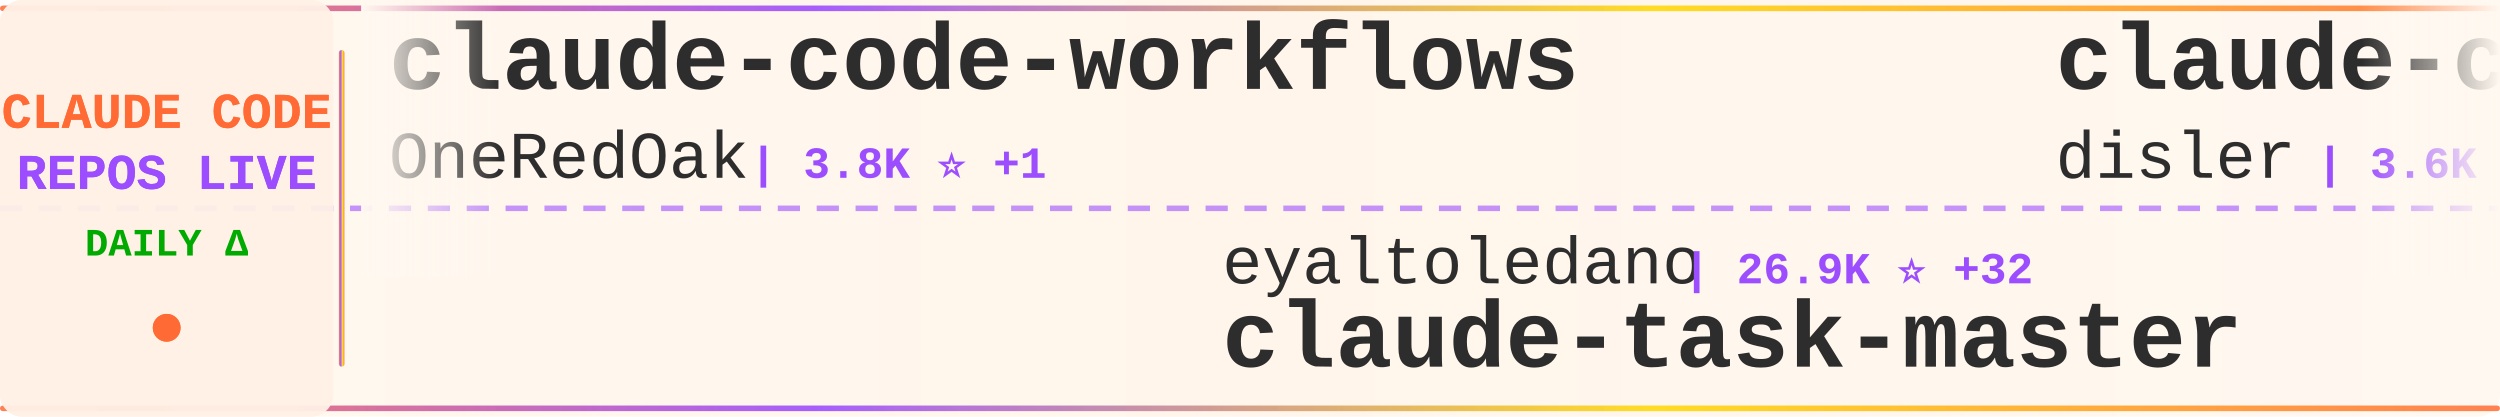
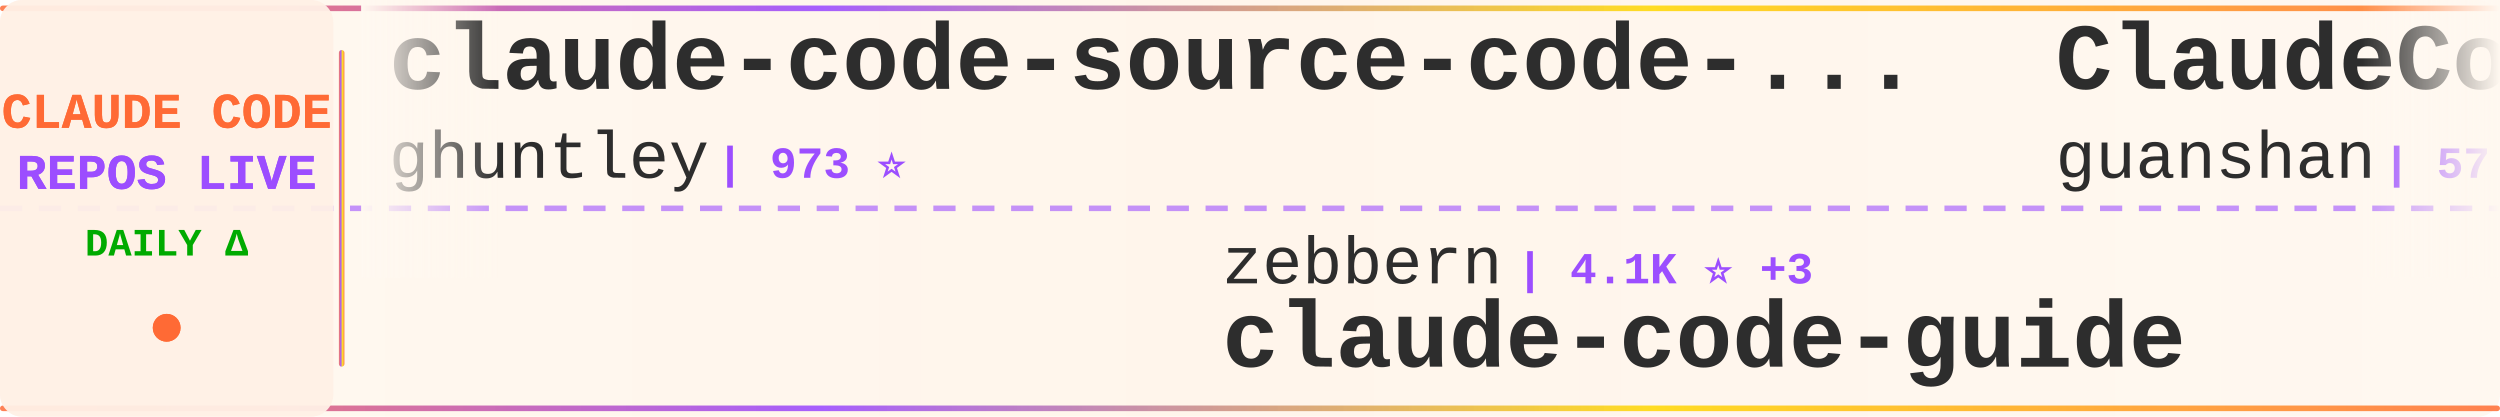
<svg xmlns="http://www.w3.org/2000/svg" width="900" height="150">
  <defs>
    <linearGradient id="tickerBg" x1="0%" y1="0%" x2="100%" y2="0%">
      <stop offset="0%" style="stop-color:#fff8f0;stop-opacity:0.98" />
      <stop offset="50%" style="stop-color:#fff5eb;stop-opacity:1" />
      <stop offset="100%" style="stop-color:#fff8f0;stop-opacity:0.98" />
    </linearGradient>
    <linearGradient id="borderGrad" x1="0%" y1="0%" x2="100%" y2="0%">
      <stop offset="0%" style="stop-color:#FF6B35;stop-opacity:0.85">
        <animate attributeName="stop-opacity" values="0.85;1;0.85" dur="2s" repeatCount="indefinite" />
      </stop>
      <stop offset="33%" style="stop-color:#9C4EFF;stop-opacity:0.9">
        <animate attributeName="stop-opacity" values="0.9;1;0.9" dur="2.2s" repeatCount="indefinite" />
      </stop>
      <stop offset="66%" style="stop-color:#FFD700;stop-opacity:0.85">
        <animate attributeName="stop-opacity" values="0.85;1;0.85" dur="1.8s" repeatCount="indefinite" />
      </stop>
      <stop offset="100%" style="stop-color:#FF6B35;stop-opacity:0.85">
        <animate attributeName="stop-opacity" values="0.85;1;0.85" dur="2s" repeatCount="indefinite" />
      </stop>
    </linearGradient>
    <filter id="textGlow">
      <feGaussianBlur stdDeviation="0.15" result="coloredBlur" />
      <feMerge>
        <feMergeNode in="coloredBlur" />
        <feMergeNode in="SourceGraphic" />
      </feMerge>
    </filter>
    <filter id="metricGlow">
      <feGaussianBlur stdDeviation="0.2" result="coloredBlur" />
      <feMerge>
        <feMergeNode in="coloredBlur" />
        <feMergeNode in="SourceGraphic" />
      </feMerge>
    </filter>
    <linearGradient id="leftFade" x1="0%" y1="0%" x2="100%" y2="0%">
      <stop offset="0%" style="stop-color:#fff8f0;stop-opacity:1" />
      <stop offset="100%" style="stop-color:#fff8f0;stop-opacity:0" />
    </linearGradient>
    <linearGradient id="rightFade" x1="0%" y1="0%" x2="100%" y2="0%">
      <stop offset="0%" style="stop-color:#fff8f0;stop-opacity:0" />
      <stop offset="100%" style="stop-color:#fff8f0;stop-opacity:1" />
    </linearGradient>
  </defs>
  <rect width="900" height="150" fill="url(#tickerBg)" rx="8" />
  <rect x="0" y="2" width="900" height="2" fill="url(#borderGrad)" rx="1" />
  <rect x="0" y="146" width="900" height="2" fill="url(#borderGrad)" rx="1" />
  <line x1="0" y1="75" x2="900" y2="75" stroke="#9C4EFF" stroke-width="2" stroke-dasharray="8 6" opacity="0.6" />
  <rect x="0" y="0" width="120" height="150" fill="#fff0e6" opacity="0.95" rx="8" />
  <text x="60" y="46" font-family="'Courier New', monospace" font-size="18" font-weight="bold" fill="#FF6B35" text-anchor="middle" filter="url(#textGlow)">
    CLAUDE CODE
  </text>
  <text x="60" y="68" font-family="'Courier New', monospace" font-size="18" font-weight="bold" fill="#9C4EFF" text-anchor="middle" filter="url(#textGlow)">
    REPOS LIVE
  </text>
  <text x="60" y="92" font-family="'Courier New', monospace" font-size="14" font-weight="bold" fill="#00aa00" text-anchor="middle">
    DAILY Δ
  </text>
  <circle cx="60" cy="118" r="5" fill="#FF6B35" filter="url(#metricGlow)">
    <animate attributeName="r" values="4;6;4" dur="1.5s" repeatCount="indefinite" />
    <animate attributeName="opacity" values="0.6;1;0.6" dur="1.5s" repeatCount="indefinite" />
  </circle>
  <rect x="122" y="18" width="2" height="114" fill="url(#borderGrad)" rx="1" />
  <clipPath id="tickerClip">
    <rect x="130" y="0" width="770" height="150" />
  </clipPath>
  <g clip-path="url(#tickerClip)">
    <g id="tickerItems">
      <animateTransform attributeName="transform" attributeType="XML" type="translate" from="0 0" to="-3000 0" dur="54s" repeatCount="indefinite" />
      <g transform="translate(0, 0)">
-         <text x="140" y="32" font-family="'Courier New', monospace" font-size="34" font-weight="bold" fill="#2d2d2d">claude-code-workflows</text>
-         <text x="140" y="64" font-family="'Courier New', monospace" font-size="24" font-weight="normal" fill="#2d2d2d" opacity="1.0">OneRedOak</text>
-         <text x="270" y="64" font-family="'Courier New', monospace" font-size="16" font-weight="bold" fill="#9C4EFF"> | 3.8K ⭐ +1</text>
+         <text x="140" y="32" font-family="'Courier New', monospace" font-size="34" font-weight="bold" fill="#2d2d2d">claude-code-source-code-...</text>
+         <text x="140" y="64" font-family="'Courier New', monospace" font-size="24" font-weight="normal" fill="#2d2d2d" opacity="1.0">ghuntley</text>
+         <text x="258" y="64" font-family="'Courier New', monospace" font-size="16" font-weight="bold" fill="#9C4EFF"> | 973 ⭐</text>
      </g>
      <g transform="translate(300, 0)">
-         <text x="140" y="102" font-family="'Courier New', monospace" font-size="24" font-weight="normal" fill="#2d2d2d" opacity="1.0">eyaltoledano</text>
-         <text x="306" y="102" font-family="'Courier New', monospace" font-size="16" font-weight="bold" fill="#9C4EFF"> | 26.9K ⭐ +32</text>
-         <text x="140" y="132" font-family="'Courier New', monospace" font-size="34" font-weight="bold" fill="#2d2d2d">claude-task-master</text>
+         <text x="140" y="102" font-family="'Courier New', monospace" font-size="24" font-weight="normal" fill="#2d2d2d" opacity="1.0">zebbern</text>
+         <text x="246" y="102" font-family="'Courier New', monospace" font-size="16" font-weight="bold" fill="#9C4EFF"> | 4.1K ⭐ +3</text>
+         <text x="140" y="132" font-family="'Courier New', monospace" font-size="34" font-weight="bold" fill="#2d2d2d">claude-code-guide</text>
      </g>
      <g transform="translate(600, 0)">
-         <text x="140" y="32" font-family="'Courier New', monospace" font-size="34" font-weight="bold" fill="#2d2d2d">claude-code-hooks-master...</text>
-         <text x="140" y="64" font-family="'Courier New', monospace" font-size="24" font-weight="normal" fill="#2d2d2d" opacity="1.0">disler</text>
-         <text x="234" y="64" font-family="'Courier New', monospace" font-size="16" font-weight="bold" fill="#9C4EFF"> | 3.6K ⭐ +2</text>
+         <text x="140" y="32" font-family="'Courier New', monospace" font-size="34" font-weight="bold" fill="#2d2d2d">ClaudeCode</text>
+         <text x="140" y="64" font-family="'Courier New', monospace" font-size="24" font-weight="normal" fill="#2d2d2d" opacity="1.0">guanshan</text>
+         <text x="258" y="64" font-family="'Courier New', monospace" font-size="16" font-weight="bold" fill="#9C4EFF"> | 57 ⭐</text>
      </g>
      <g transform="translate(900, 0)">
-         <text x="140" y="102" font-family="'Courier New', monospace" font-size="24" font-weight="normal" fill="#2d2d2d" opacity="1.0">Yuyz0112</text>
-         <text x="258" y="102" font-family="'Courier New', monospace" font-size="16" font-weight="bold" fill="#9C4EFF"> | 2.4K ⭐ +3</text>
-         <text x="140" y="132" font-family="'Courier New', monospace" font-size="34" font-weight="bold" fill="#2d2d2d">claude-code-reverse</text>
+         <text x="140" y="102" font-family="'Courier New', monospace" font-size="24" font-weight="normal" fill="#2d2d2d" opacity="1.0">lintsinghua</text>
+         <text x="294" y="102" font-family="'Courier New', monospace" font-size="16" font-weight="bold" fill="#9C4EFF"> | 3.0K ⭐ +31</text>
+         <text x="140" y="132" font-family="'Courier New', monospace" font-size="34" font-weight="bold" fill="#2d2d2d">claude-code-book</text>
      </g>
      <g transform="translate(1200, 0)">
-         <text x="140" y="32" font-family="'Courier New', monospace" font-size="34" font-weight="bold" fill="#2d2d2d">claude-code-guide</text>
-         <text x="140" y="64" font-family="'Courier New', monospace" font-size="24" font-weight="normal" fill="#2d2d2d" opacity="1.0">Cranot</text>
-         <text x="234" y="64" font-family="'Courier New', monospace" font-size="16" font-weight="bold" fill="#9C4EFF"> | 2.6K ⭐ +1</text>
+         <text x="140" y="32" font-family="'Courier New', monospace" font-size="34" font-weight="bold" fill="#2d2d2d">sc-claude-code-files</text>
+         <text x="140" y="64" font-family="'Courier New', monospace" font-size="24" font-weight="normal" fill="#2d2d2d" opacity="1.0">https-deeplearning-ai</text>
+         <text x="414" y="64" font-family="'Courier New', monospace" font-size="16" font-weight="bold" fill="#9C4EFF"> | 497 ⭐</text>
      </g>
      <g transform="translate(1500, 0)">
-         <text x="140" y="102" font-family="'Courier New', monospace" font-size="24" font-weight="normal" fill="#2d2d2d" opacity="1.0">musistudio</text>
-         <text x="282" y="102" font-family="'Courier New', monospace" font-size="16" font-weight="bold" fill="#9C4EFF"> | 33.2K ⭐ +90</text>
-         <text x="140" y="132" font-family="'Courier New', monospace" font-size="34" font-weight="bold" fill="#2d2d2d">claude-code-router</text>
+         <text x="140" y="102" font-family="'Courier New', monospace" font-size="24" font-weight="normal" fill="#2d2d2d" opacity="1.0">farion1231</text>
+         <text x="282" y="102" font-family="'Courier New', monospace" font-size="16" font-weight="bold" fill="#9C4EFF"> | 54.6K ⭐ +1.5K</text>
+         <text x="140" y="132" font-family="'Courier New', monospace" font-size="34" font-weight="bold" fill="#2d2d2d">cc-switch</text>
      </g>
      <g transform="translate(1800, 0)">
-         <text x="140" y="32" font-family="'Courier New', monospace" font-size="34" font-weight="bold" fill="#2d2d2d">claude-code-prompts</text>
-         <text x="140" y="64" font-family="'Courier New', monospace" font-size="24" font-weight="normal" fill="#2d2d2d" opacity="1.0">repowise-dev</text>
-         <text x="306" y="64" font-family="'Courier New', monospace" font-size="16" font-weight="bold" fill="#9C4EFF"> | 976 ⭐ +4</text>
+         <text x="140" y="32" font-family="'Courier New', monospace" font-size="34" font-weight="bold" fill="#2d2d2d">claude-code-infrastructu...</text>
+         <text x="140" y="64" font-family="'Courier New', monospace" font-size="24" font-weight="normal" fill="#2d2d2d" opacity="1.0">diet103</text>
+         <text x="246" y="64" font-family="'Courier New', monospace" font-size="16" font-weight="bold" fill="#9C4EFF"> | 9.6K ⭐ +5</text>
      </g>
      <g transform="translate(2100, 0)">
-         <text x="140" y="102" font-family="'Courier New', monospace" font-size="24" font-weight="normal" fill="#2d2d2d" opacity="1.0">AICoderTudou</text>
-         <text x="306" y="102" font-family="'Courier New', monospace" font-size="16" font-weight="bold" fill="#9C4EFF"> | 496 ⭐</text>
-         <text x="140" y="132" font-family="'Courier New', monospace" font-size="34" font-weight="bold" fill="#2d2d2d">claude-code-tudou</text>
+         <text x="140" y="102" font-family="'Courier New', monospace" font-size="24" font-weight="normal" fill="#2d2d2d" opacity="1.0">Yeachan-Heo</text>
+         <text x="294" y="102" font-family="'Courier New', monospace" font-size="16" font-weight="bold" fill="#9C4EFF"> | 31.8K ⭐ +198</text>
+         <text x="140" y="132" font-family="'Courier New', monospace" font-size="34" font-weight="bold" fill="#2d2d2d">oh-my-claudecode</text>
      </g>
      <g transform="translate(2400, 0)">
-         <text x="140" y="32" font-family="'Courier New', monospace" font-size="34" font-weight="bold" fill="#2d2d2d">claude-code-hub</text>
-         <text x="140" y="64" font-family="'Courier New', monospace" font-size="24" font-weight="normal" fill="#2d2d2d" opacity="1.0">ding113</text>
-         <text x="246" y="64" font-family="'Courier New', monospace" font-size="16" font-weight="bold" fill="#9C4EFF"> | 2.7K ⭐ +11</text>
+         <text x="140" y="32" font-family="'Courier New', monospace" font-size="34" font-weight="bold" fill="#2d2d2d">happy</text>
+         <text x="140" y="64" font-family="'Courier New', monospace" font-size="24" font-weight="normal" fill="#2d2d2d" opacity="1.0">slopus</text>
+         <text x="234" y="64" font-family="'Courier New', monospace" font-size="16" font-weight="bold" fill="#9C4EFF"> | 19.4K ⭐ +80</text>
      </g>
      <g transform="translate(2700, 0)">
-         <text x="140" y="102" font-family="'Courier New', monospace" font-size="24" font-weight="normal" fill="#2d2d2d" opacity="1.0">fazxes</text>
-         <text x="234" y="102" font-family="'Courier New', monospace" font-size="16" font-weight="bold" fill="#9C4EFF"> | 211 ⭐ +1</text>
-         <text x="140" y="132" font-family="'Courier New', monospace" font-size="34" font-weight="bold" fill="#2d2d2d">Claude-code</text>
+         <text x="140" y="102" font-family="'Courier New', monospace" font-size="24" font-weight="normal" fill="#2d2d2d" opacity="1.0">pedrohcgs</text>
+         <text x="270" y="102" font-family="'Courier New', monospace" font-size="16" font-weight="bold" fill="#9C4EFF"> | 1.0K ⭐ +6</text>
+         <text x="140" y="132" font-family="'Courier New', monospace" font-size="34" font-weight="bold" fill="#2d2d2d">claude-code-my-workflow</text>
      </g>
      <g transform="translate(3000, 0)">
-         <text x="140" y="32" font-family="'Courier New', monospace" font-size="34" font-weight="bold" fill="#2d2d2d">claude-code-workflows</text>
-         <text x="140" y="64" font-family="'Courier New', monospace" font-size="24" font-weight="normal" fill="#2d2d2d" opacity="1.0">OneRedOak</text>
-         <text x="270" y="64" font-family="'Courier New', monospace" font-size="16" font-weight="bold" fill="#9C4EFF"> | 3.8K ⭐ +1</text>
+         <text x="140" y="32" font-family="'Courier New', monospace" font-size="34" font-weight="bold" fill="#2d2d2d">claude-code-source-code-...</text>
+         <text x="140" y="64" font-family="'Courier New', monospace" font-size="24" font-weight="normal" fill="#2d2d2d" opacity="1.0">ghuntley</text>
+         <text x="258" y="64" font-family="'Courier New', monospace" font-size="16" font-weight="bold" fill="#9C4EFF"> | 973 ⭐</text>
      </g>
      <g transform="translate(3300, 0)">
-         <text x="140" y="102" font-family="'Courier New', monospace" font-size="24" font-weight="normal" fill="#2d2d2d" opacity="1.0">eyaltoledano</text>
-         <text x="306" y="102" font-family="'Courier New', monospace" font-size="16" font-weight="bold" fill="#9C4EFF"> | 26.9K ⭐ +32</text>
-         <text x="140" y="132" font-family="'Courier New', monospace" font-size="34" font-weight="bold" fill="#2d2d2d">claude-task-master</text>
+         <text x="140" y="102" font-family="'Courier New', monospace" font-size="24" font-weight="normal" fill="#2d2d2d" opacity="1.0">zebbern</text>
+         <text x="246" y="102" font-family="'Courier New', monospace" font-size="16" font-weight="bold" fill="#9C4EFF"> | 4.1K ⭐ +3</text>
+         <text x="140" y="132" font-family="'Courier New', monospace" font-size="34" font-weight="bold" fill="#2d2d2d">claude-code-guide</text>
      </g>
      <g transform="translate(3600, 0)">
-         <text x="140" y="32" font-family="'Courier New', monospace" font-size="34" font-weight="bold" fill="#2d2d2d">claude-code-hooks-master...</text>
-         <text x="140" y="64" font-family="'Courier New', monospace" font-size="24" font-weight="normal" fill="#2d2d2d" opacity="1.0">disler</text>
-         <text x="234" y="64" font-family="'Courier New', monospace" font-size="16" font-weight="bold" fill="#9C4EFF"> | 3.6K ⭐ +2</text>
+         <text x="140" y="32" font-family="'Courier New', monospace" font-size="34" font-weight="bold" fill="#2d2d2d">ClaudeCode</text>
+         <text x="140" y="64" font-family="'Courier New', monospace" font-size="24" font-weight="normal" fill="#2d2d2d" opacity="1.0">guanshan</text>
+         <text x="258" y="64" font-family="'Courier New', monospace" font-size="16" font-weight="bold" fill="#9C4EFF"> | 57 ⭐</text>
      </g>
      <g transform="translate(3900, 0)">
-         <text x="140" y="102" font-family="'Courier New', monospace" font-size="24" font-weight="normal" fill="#2d2d2d" opacity="1.0">Yuyz0112</text>
-         <text x="258" y="102" font-family="'Courier New', monospace" font-size="16" font-weight="bold" fill="#9C4EFF"> | 2.4K ⭐ +3</text>
-         <text x="140" y="132" font-family="'Courier New', monospace" font-size="34" font-weight="bold" fill="#2d2d2d">claude-code-reverse</text>
+         <text x="140" y="102" font-family="'Courier New', monospace" font-size="24" font-weight="normal" fill="#2d2d2d" opacity="1.0">lintsinghua</text>
+         <text x="294" y="102" font-family="'Courier New', monospace" font-size="16" font-weight="bold" fill="#9C4EFF"> | 3.0K ⭐ +31</text>
+         <text x="140" y="132" font-family="'Courier New', monospace" font-size="34" font-weight="bold" fill="#2d2d2d">claude-code-book</text>
      </g>
    </g>
  </g>
  <rect x="130" y="0" width="50" height="100" fill="url(#leftFade)" />
  <rect x="850" y="0" width="50" height="100" fill="url(#rightFade)" />
</svg>
